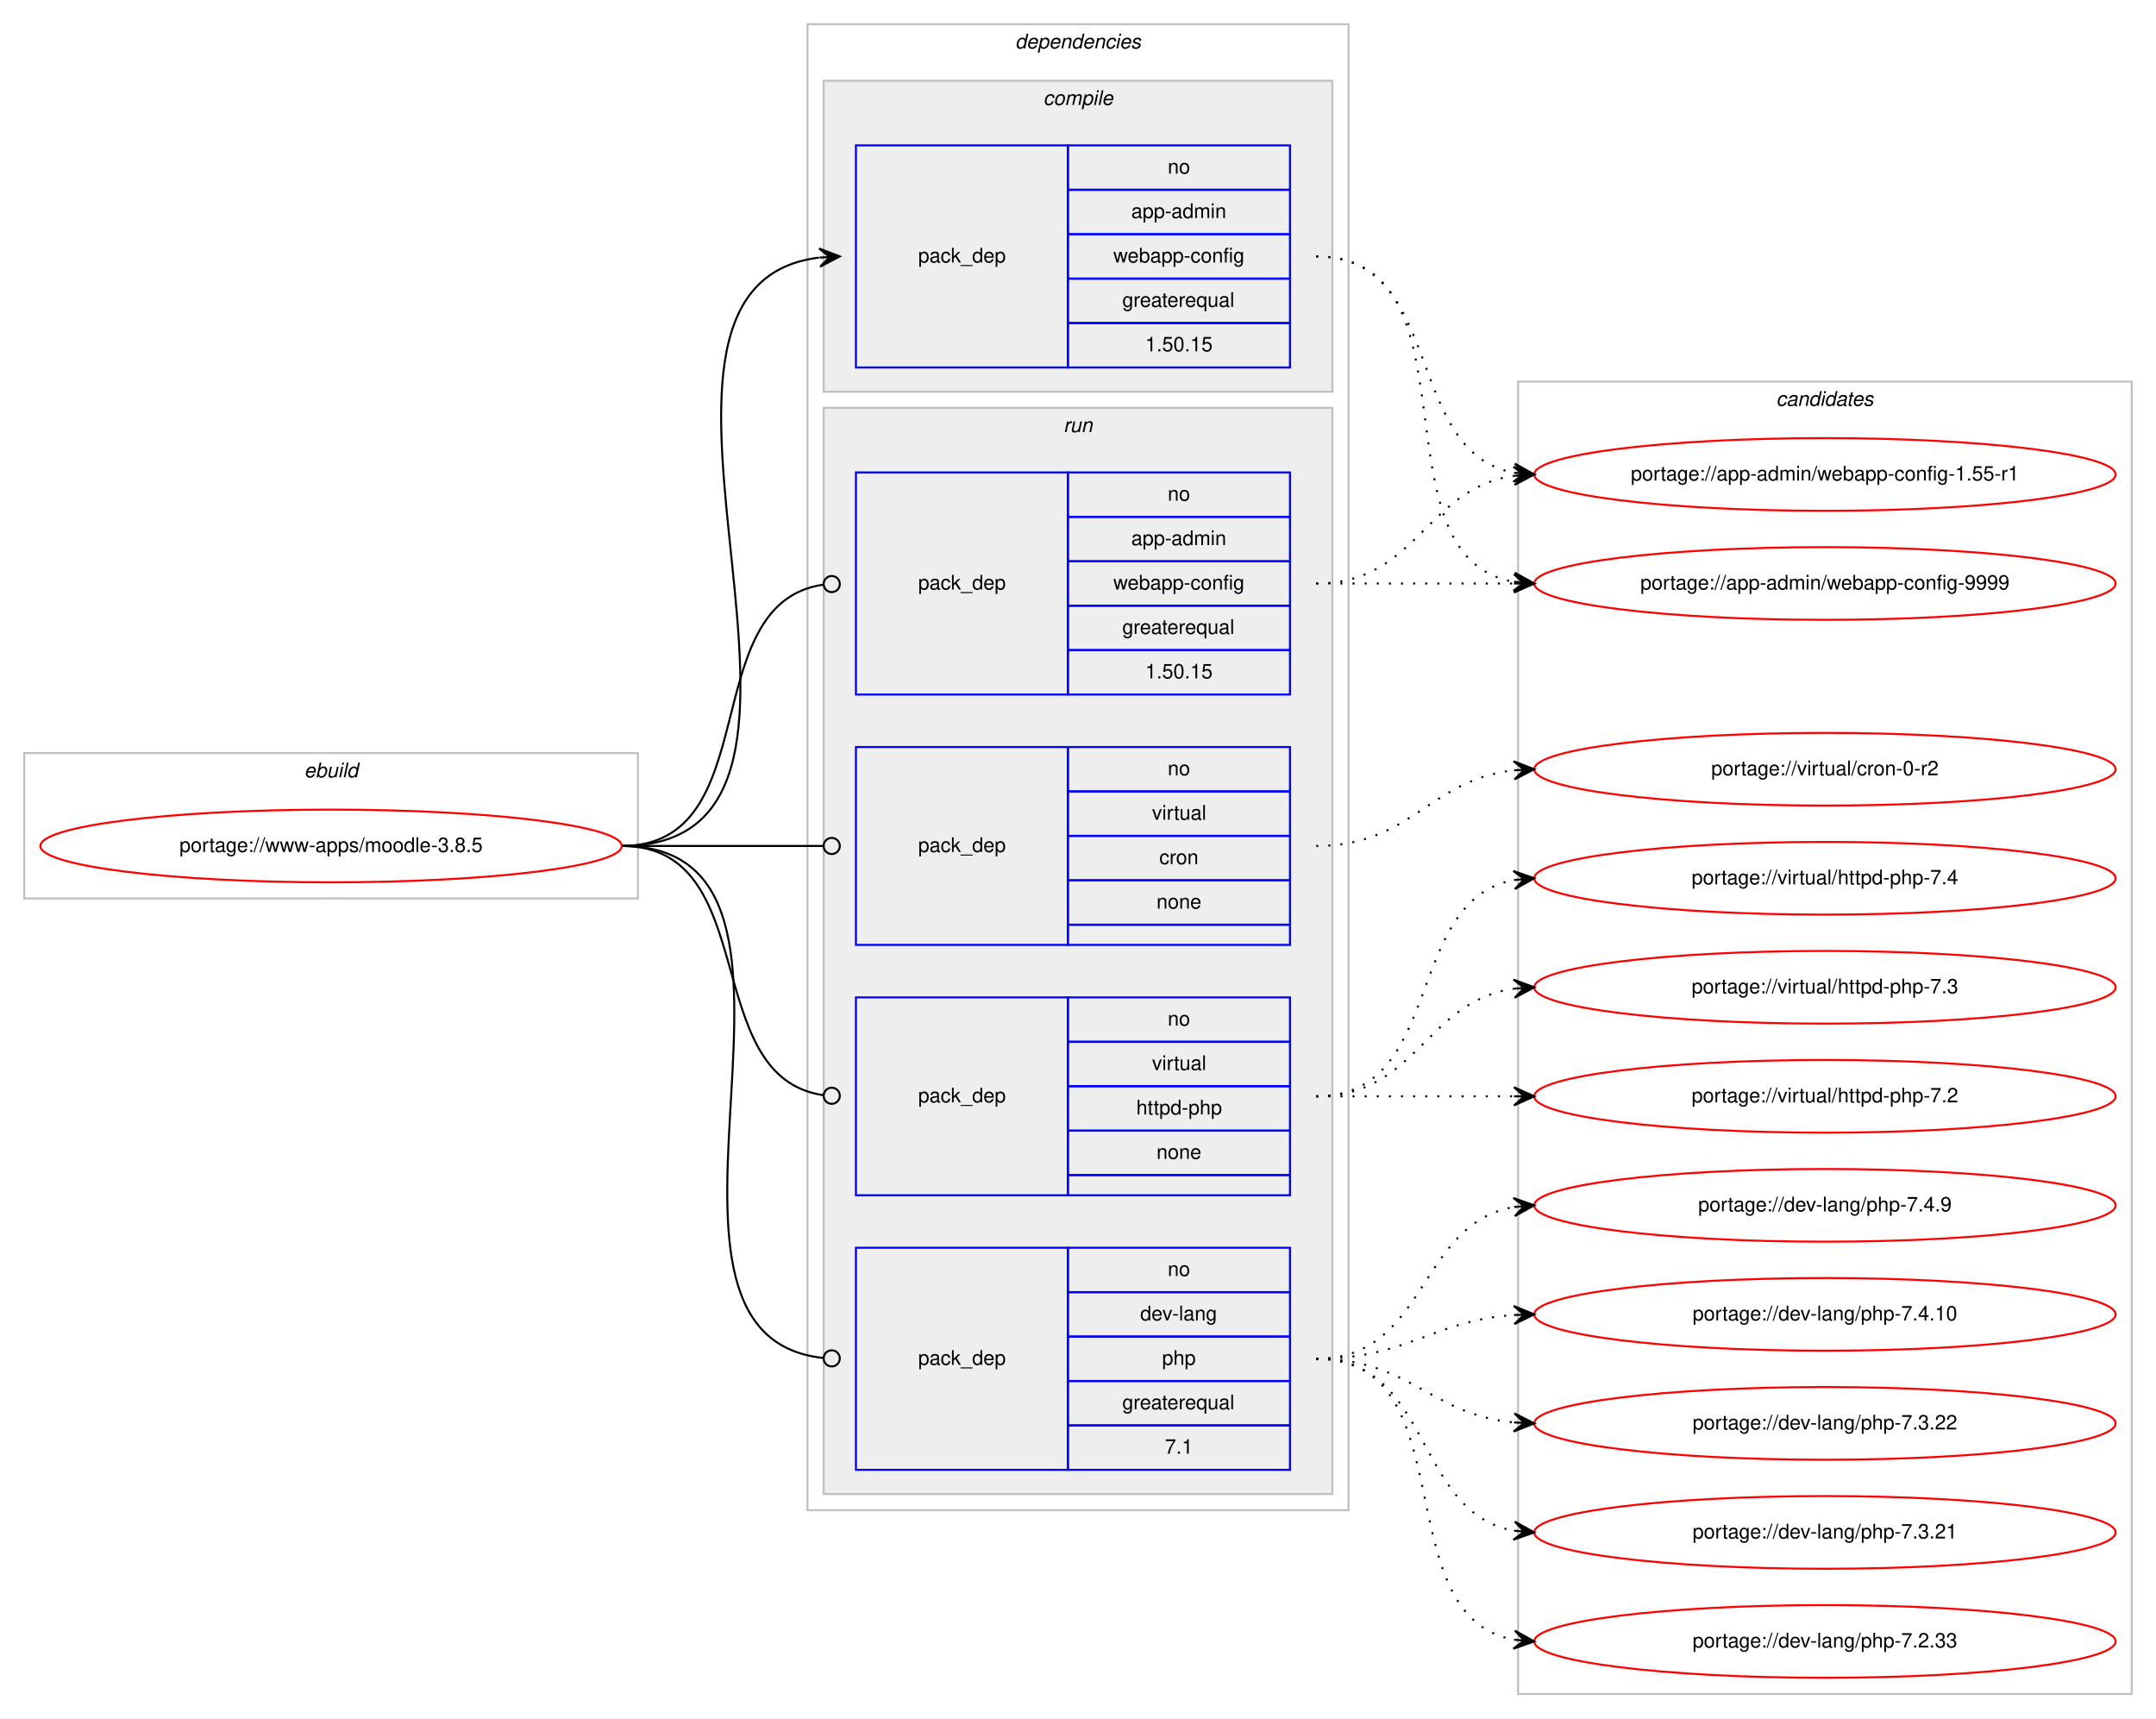
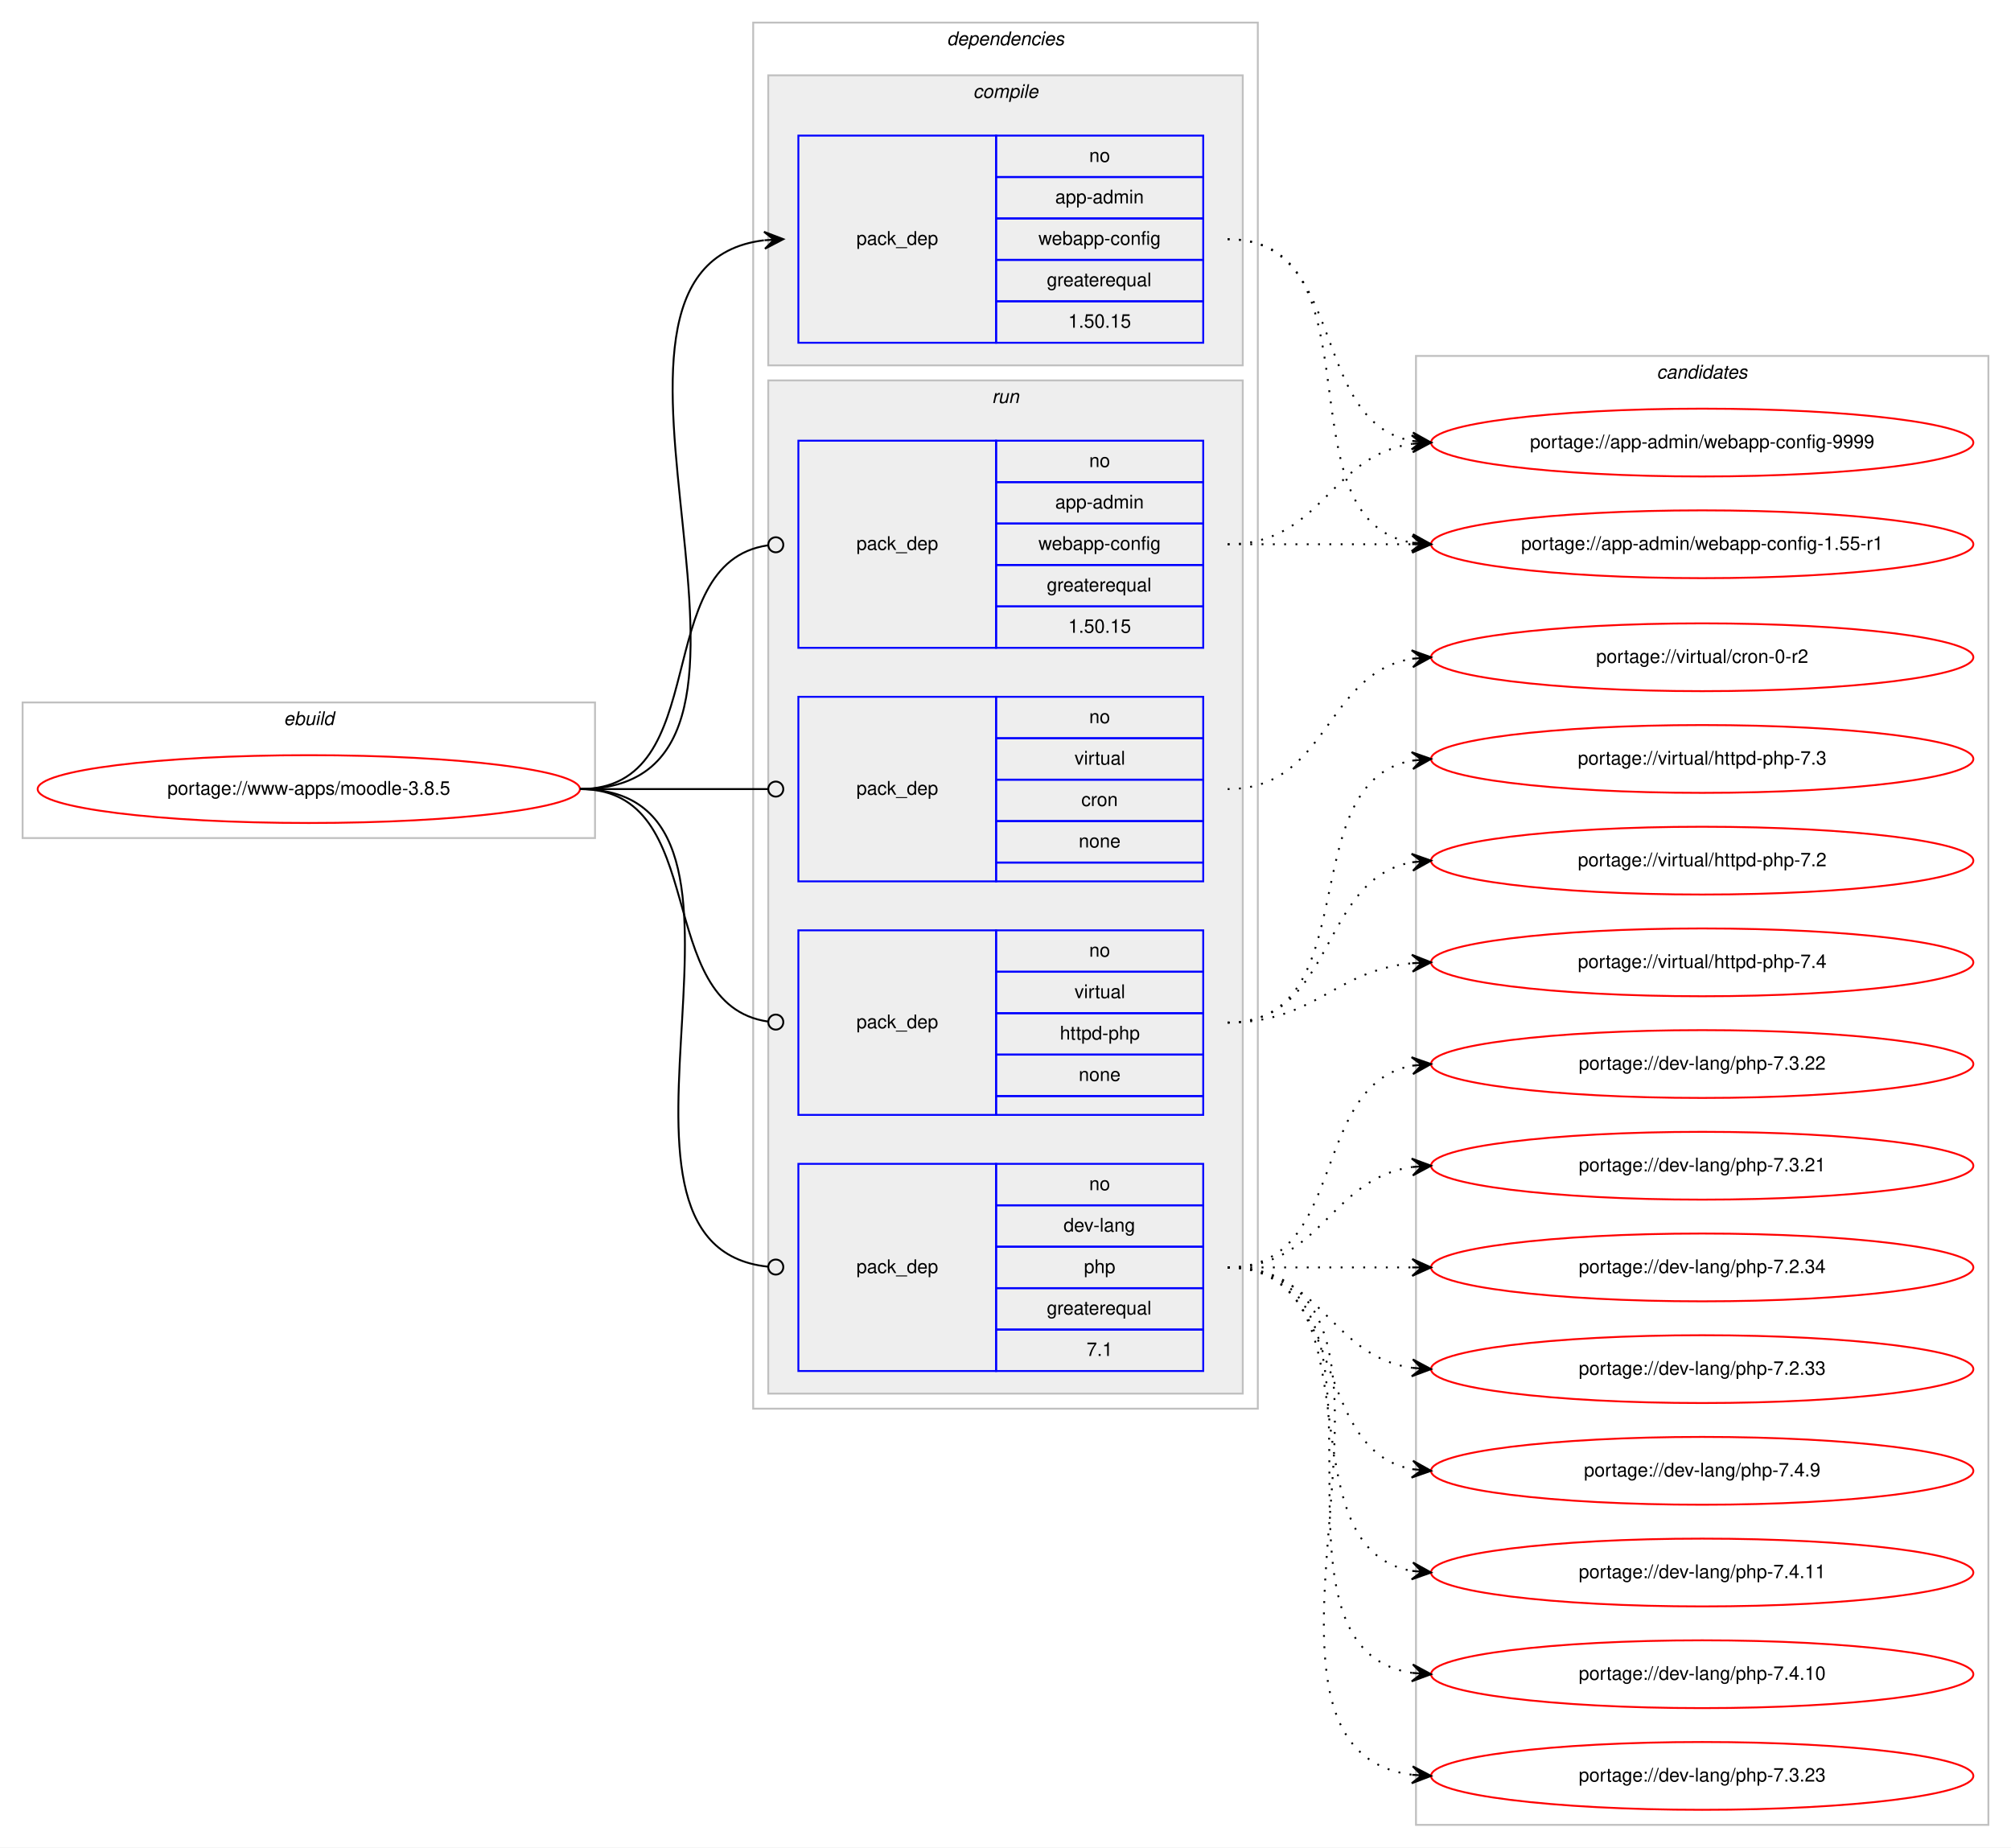
- <svg xmlns="http://www.w3.org/2000/svg" xmlns:xlink="http://www.w3.org/1999/xlink" width="1068pt" height="851pt" viewBox="0.00 0.00 1068.00 851.00">
-   <g id="graph0" class="graph" transform="scale(1 1) rotate(0) translate(4 847)">
-     <polygon fill="#ffffff" stroke="transparent" points="-4,4 -4,-847 1064,-847 1064,4 -4,4" />
+ <svg xmlns="http://www.w3.org/2000/svg" xmlns:xlink="http://www.w3.org/1999/xlink" width="1068pt" height="981pt" viewBox="0.00 0.00 1068.00 981.00">
+   <g id="graph0" class="graph" transform="scale(1 1) rotate(0) translate(4 977)">
+     <polygon fill="#ffffff" stroke="transparent" points="-4,4 -4,-977 1064,-977 1064,4 -4,4" />
    <g id="clust1" class="cluster">
-       <polygon fill="none" stroke="#c0c0c0" points="8,-402 8,-474 312,-474 312,-402 8,-402" />
-       <text text-anchor="start" x="146.663" y="-462" font-family="Helvetica,sans-Serif" font-style="italic" font-size="10.00" fill="#000000">ebuild</text>
+       <polygon fill="none" stroke="#c0c0c0" points="8,-532 8,-604 312,-604 312,-532 8,-532" />
+       <text text-anchor="start" x="146.663" y="-592" font-family="Helvetica,sans-Serif" font-style="italic" font-size="10.00" fill="#000000">ebuild</text>
    </g>
    <g id="clust2" class="cluster">
-       <polygon fill="none" stroke="#c0c0c0" points="396,-99 396,-835 664,-835 664,-99 396,-99" />
-       <text text-anchor="start" x="498.875" y="-823" font-family="Helvetica,sans-Serif" font-style="italic" font-size="10.00" fill="#000000">dependencies</text>
+       <polygon fill="none" stroke="#c0c0c0" points="396,-229 396,-965 664,-965 664,-229 396,-229" />
+       <text text-anchor="start" x="498.875" y="-953" font-family="Helvetica,sans-Serif" font-style="italic" font-size="10.00" fill="#000000">dependencies</text>
    </g>
    <g id="clust3" class="cluster">
-       <polygon fill="#eeeeee" stroke="#c0c0c0" points="404,-653 404,-807 656,-807 656,-653 404,-653" />
-       <text text-anchor="start" x="512.778" y="-795" font-family="Helvetica,sans-Serif" font-style="italic" font-size="10.00" fill="#000000">compile</text>
+       <polygon fill="#eeeeee" stroke="#c0c0c0" points="404,-783 404,-937 656,-937 656,-783 404,-783" />
+       <text text-anchor="start" x="512.778" y="-925" font-family="Helvetica,sans-Serif" font-style="italic" font-size="10.00" fill="#000000">compile</text>
    </g>
    <g id="clust6" class="cluster">
-       <polygon fill="#eeeeee" stroke="#c0c0c0" points="404,-107 404,-645 656,-645 656,-107 404,-107" />
-       <text text-anchor="start" x="522.777" y="-633" font-family="Helvetica,sans-Serif" font-style="italic" font-size="10.00" fill="#000000">run</text>
+       <polygon fill="#eeeeee" stroke="#c0c0c0" points="404,-237 404,-775 656,-775 656,-237 404,-237" />
+       <text text-anchor="start" x="522.777" y="-763" font-family="Helvetica,sans-Serif" font-style="italic" font-size="10.00" fill="#000000">run</text>
    </g>
    <g id="clust11" class="cluster">
-       <polygon fill="none" stroke="#c0c0c0" points="748,-8 748,-658 1052,-658 1052,-8 748,-8" />
-       <text text-anchor="start" x="875.824" y="-646" font-family="Helvetica,sans-Serif" font-style="italic" font-size="10.00" fill="#000000">candidates</text>
+       <polygon fill="none" stroke="#c0c0c0" points="748,-8 748,-788 1052,-788 1052,-8 748,-8" />
+       <text text-anchor="start" x="875.824" y="-776" font-family="Helvetica,sans-Serif" font-style="italic" font-size="10.00" fill="#000000">candidates</text>
    </g>
    <g id="node1" class="node">
      <g id="a_node1">
        <a xlink:href="../www-apps/moodle-3.8.5.svg" xlink:title="portage://www-apps/moodle-3.8.5">
-           <ellipse fill="none" stroke="#ff0000" cx="160" cy="-428" rx="144" ry="18" />
-           <text text-anchor="middle" x="160" y="-425" font-family="Helvetica,sans-Serif" font-size="10.00" fill="#000000">portage://www-apps/moodle-3.8.5</text>
+           <ellipse fill="none" stroke="#ff0000" cx="160" cy="-558" rx="144" ry="18" />
+           <text text-anchor="middle" x="160" y="-555" font-family="Helvetica,sans-Serif" font-size="10.00" fill="#000000">portage://www-apps/moodle-3.8.5</text>
        </a>
      </g>
    </g>
    <g id="node2" class="node">
-       <polygon fill="none" stroke="#0000ff" points="420,-665 420,-775 525,-775 525,-665 420,-665" />
-       <text text-anchor="start" x="450.823" y="-717" font-family="Helvetica,sans-Serif" font-size="10.00" fill="#000000">pack_dep</text>
-       <polygon fill="none" stroke="#0000ff" points="525,-753 525,-775 635,-775 635,-753 525,-753" />
-       <text text-anchor="start" x="574.441" y="-761" font-family="Helvetica,sans-Serif" font-size="10.00" fill="#000000">no</text>
-       <polygon fill="none" stroke="#0000ff" points="525,-731 525,-753 635,-753 635,-731 525,-731" />
-       <text text-anchor="start" x="556.385" y="-739" font-family="Helvetica,sans-Serif" font-size="10.00" fill="#000000">app-admin</text>
-       <polygon fill="none" stroke="#0000ff" points="525,-709 525,-731 635,-731 635,-709 525,-709" />
-       <text text-anchor="start" x="547.491" y="-717" font-family="Helvetica,sans-Serif" font-size="10.00" fill="#000000">webapp-config</text>
-       <polygon fill="none" stroke="#0000ff" points="525,-687 525,-709 635,-709 635,-687 525,-687" />
-       <text text-anchor="start" x="551.936" y="-695" font-family="Helvetica,sans-Serif" font-size="10.00" fill="#000000">greaterequal</text>
-       <polygon fill="none" stroke="#0000ff" points="525,-665 525,-687 635,-687 635,-665 525,-665" />
-       <text text-anchor="start" x="563.323" y="-673" font-family="Helvetica,sans-Serif" font-size="10.00" fill="#000000">1.50.15</text>
+       <polygon fill="none" stroke="#0000ff" points="420,-795 420,-905 525,-905 525,-795 420,-795" />
+       <text text-anchor="start" x="450.823" y="-847" font-family="Helvetica,sans-Serif" font-size="10.00" fill="#000000">pack_dep</text>
+       <polygon fill="none" stroke="#0000ff" points="525,-883 525,-905 635,-905 635,-883 525,-883" />
+       <text text-anchor="start" x="574.441" y="-891" font-family="Helvetica,sans-Serif" font-size="10.00" fill="#000000">no</text>
+       <polygon fill="none" stroke="#0000ff" points="525,-861 525,-883 635,-883 635,-861 525,-861" />
+       <text text-anchor="start" x="556.385" y="-869" font-family="Helvetica,sans-Serif" font-size="10.00" fill="#000000">app-admin</text>
+       <polygon fill="none" stroke="#0000ff" points="525,-839 525,-861 635,-861 635,-839 525,-839" />
+       <text text-anchor="start" x="547.491" y="-847" font-family="Helvetica,sans-Serif" font-size="10.00" fill="#000000">webapp-config</text>
+       <polygon fill="none" stroke="#0000ff" points="525,-817 525,-839 635,-839 635,-817 525,-817" />
+       <text text-anchor="start" x="551.936" y="-825" font-family="Helvetica,sans-Serif" font-size="10.00" fill="#000000">greaterequal</text>
+       <polygon fill="none" stroke="#0000ff" points="525,-795 525,-817 635,-817 635,-795 525,-795" />
+       <text text-anchor="start" x="563.323" y="-803" font-family="Helvetica,sans-Serif" font-size="10.00" fill="#000000">1.50.15</text>
    </g>
    <g id="edge1" class="edge">
-       <path fill="none" stroke="#000000" d="M304,-428C438.722,-428 282.315,-704.805 401.684,-719.402" />
-       <polygon fill="#000000" stroke="#000000" points="412,-720 401.756,-723.913 407.008,-719.71 402.017,-719.421 402.017,-719.421 402.017,-719.421 407.008,-719.71 402.277,-714.928 412,-720 412,-720" />
+       <path fill="none" stroke="#000000" d="M304,-558C438.722,-558 282.315,-834.805 401.684,-849.402" />
+       <polygon fill="#000000" stroke="#000000" points="412,-850 401.756,-853.913 407.008,-849.71 402.017,-849.421 402.017,-849.421 402.017,-849.421 407.008,-849.71 402.277,-844.928 412,-850 412,-850" />
    </g>
    <g id="node3" class="node">
-       <polygon fill="none" stroke="#0000ff" points="420,-503 420,-613 525,-613 525,-503 420,-503" />
+       <polygon fill="none" stroke="#0000ff" points="420,-633 420,-743 525,-743 525,-633 420,-633" />
+       <text text-anchor="start" x="450.823" y="-685" font-family="Helvetica,sans-Serif" font-size="10.00" fill="#000000">pack_dep</text>
+       <polygon fill="none" stroke="#0000ff" points="525,-721 525,-743 635,-743 635,-721 525,-721" />
+       <text text-anchor="start" x="574.441" y="-729" font-family="Helvetica,sans-Serif" font-size="10.00" fill="#000000">no</text>
+       <polygon fill="none" stroke="#0000ff" points="525,-699 525,-721 635,-721 635,-699 525,-699" />
+       <text text-anchor="start" x="556.385" y="-707" font-family="Helvetica,sans-Serif" font-size="10.00" fill="#000000">app-admin</text>
+       <polygon fill="none" stroke="#0000ff" points="525,-677 525,-699 635,-699 635,-677 525,-677" />
+       <text text-anchor="start" x="547.491" y="-685" font-family="Helvetica,sans-Serif" font-size="10.00" fill="#000000">webapp-config</text>
+       <polygon fill="none" stroke="#0000ff" points="525,-655 525,-677 635,-677 635,-655 525,-655" />
+       <text text-anchor="start" x="551.936" y="-663" font-family="Helvetica,sans-Serif" font-size="10.00" fill="#000000">greaterequal</text>
+       <polygon fill="none" stroke="#0000ff" points="525,-633 525,-655 635,-655 635,-633 525,-633" />
+       <text text-anchor="start" x="563.323" y="-641" font-family="Helvetica,sans-Serif" font-size="10.00" fill="#000000">1.50.15</text>
+     </g>
+     <g id="edge2" class="edge">
+       <path fill="none" stroke="#000000" d="M304,-558C376.181,-558 340.005,-678.042 403.721,-687.42" />
+       <ellipse fill="none" stroke="#000000" cx="408.01" cy="-687.721" rx="4" ry="4" />
+     </g>
+     <g id="node4" class="node">
+       <polygon fill="none" stroke="#0000ff" points="420,-249 420,-359 525,-359 525,-249 420,-249" />
+       <text text-anchor="start" x="450.823" y="-301" font-family="Helvetica,sans-Serif" font-size="10.00" fill="#000000">pack_dep</text>
+       <polygon fill="none" stroke="#0000ff" points="525,-337 525,-359 635,-359 635,-337 525,-337" />
+       <text text-anchor="start" x="574.441" y="-345" font-family="Helvetica,sans-Serif" font-size="10.00" fill="#000000">no</text>
+       <polygon fill="none" stroke="#0000ff" points="525,-315 525,-337 635,-337 635,-315 525,-315" />
+       <text text-anchor="start" x="560.828" y="-323" font-family="Helvetica,sans-Serif" font-size="10.00" fill="#000000">dev-lang</text>
+       <polygon fill="none" stroke="#0000ff" points="525,-293 525,-315 635,-315 635,-293 525,-293" />
+       <text text-anchor="start" x="571.662" y="-301" font-family="Helvetica,sans-Serif" font-size="10.00" fill="#000000">php</text>
+       <polygon fill="none" stroke="#0000ff" points="525,-271 525,-293 635,-293 635,-271 525,-271" />
+       <text text-anchor="start" x="551.936" y="-279" font-family="Helvetica,sans-Serif" font-size="10.00" fill="#000000">greaterequal</text>
+       <polygon fill="none" stroke="#0000ff" points="525,-249 525,-271 635,-271 635,-249 525,-249" />
+       <text text-anchor="start" x="573.052" y="-257" font-family="Helvetica,sans-Serif" font-size="10.00" fill="#000000">7.1</text>
+     </g>
+     <g id="edge3" class="edge">
+       <path fill="none" stroke="#000000" d="M304,-558C423.795,-558 295.625,-315.767 403.797,-304.412" />
+       <ellipse fill="none" stroke="#000000" cx="408.005" cy="-304.201" rx="4" ry="4" />
+     </g>
+     <g id="node5" class="node">
+       <polygon fill="none" stroke="#0000ff" points="420,-509 420,-607 525,-607 525,-509 420,-509" />
      <text text-anchor="start" x="450.823" y="-555" font-family="Helvetica,sans-Serif" font-size="10.00" fill="#000000">pack_dep</text>
-       <polygon fill="none" stroke="#0000ff" points="525,-591 525,-613 635,-613 635,-591 525,-591" />
-       <text text-anchor="start" x="574.441" y="-599" font-family="Helvetica,sans-Serif" font-size="10.00" fill="#000000">no</text>
-       <polygon fill="none" stroke="#0000ff" points="525,-569 525,-591 635,-591 635,-569 525,-569" />
-       <text text-anchor="start" x="556.385" y="-577" font-family="Helvetica,sans-Serif" font-size="10.00" fill="#000000">app-admin</text>
-       <polygon fill="none" stroke="#0000ff" points="525,-547 525,-569 635,-569 635,-547 525,-547" />
-       <text text-anchor="start" x="547.491" y="-555" font-family="Helvetica,sans-Serif" font-size="10.00" fill="#000000">webapp-config</text>
-       <polygon fill="none" stroke="#0000ff" points="525,-525 525,-547 635,-547 635,-525 525,-525" />
-       <text text-anchor="start" x="551.936" y="-533" font-family="Helvetica,sans-Serif" font-size="10.00" fill="#000000">greaterequal</text>
-       <polygon fill="none" stroke="#0000ff" points="525,-503 525,-525 635,-525 635,-503 525,-503" />
-       <text text-anchor="start" x="563.323" y="-511" font-family="Helvetica,sans-Serif" font-size="10.00" fill="#000000">1.50.15</text>
-     </g>
-     <g id="edge2" class="edge">
-       <path fill="none" stroke="#000000" d="M304,-428C376.181,-428 340.005,-548.042 403.721,-557.42" />
-       <ellipse fill="none" stroke="#000000" cx="408.01" cy="-557.721" rx="4" ry="4" />
-     </g>
-     <g id="node4" class="node">
-       <polygon fill="none" stroke="#0000ff" points="420,-119 420,-229 525,-229 525,-119 420,-119" />
-       <text text-anchor="start" x="450.823" y="-171" font-family="Helvetica,sans-Serif" font-size="10.00" fill="#000000">pack_dep</text>
-       <polygon fill="none" stroke="#0000ff" points="525,-207 525,-229 635,-229 635,-207 525,-207" />
-       <text text-anchor="start" x="574.441" y="-215" font-family="Helvetica,sans-Serif" font-size="10.00" fill="#000000">no</text>
-       <polygon fill="none" stroke="#0000ff" points="525,-185 525,-207 635,-207 635,-185 525,-185" />
-       <text text-anchor="start" x="560.828" y="-193" font-family="Helvetica,sans-Serif" font-size="10.00" fill="#000000">dev-lang</text>
-       <polygon fill="none" stroke="#0000ff" points="525,-163 525,-185 635,-185 635,-163 525,-163" />
-       <text text-anchor="start" x="571.662" y="-171" font-family="Helvetica,sans-Serif" font-size="10.00" fill="#000000">php</text>
-       <polygon fill="none" stroke="#0000ff" points="525,-141 525,-163 635,-163 635,-141 525,-141" />
-       <text text-anchor="start" x="551.936" y="-149" font-family="Helvetica,sans-Serif" font-size="10.00" fill="#000000">greaterequal</text>
-       <polygon fill="none" stroke="#0000ff" points="525,-119 525,-141 635,-141 635,-119 525,-119" />
-       <text text-anchor="start" x="573.052" y="-127" font-family="Helvetica,sans-Serif" font-size="10.00" fill="#000000">7.1</text>
-     </g>
-     <g id="edge3" class="edge">
-       <path fill="none" stroke="#000000" d="M304,-428C423.795,-428 295.625,-185.767 403.797,-174.412" />
-       <ellipse fill="none" stroke="#000000" cx="408.005" cy="-174.201" rx="4" ry="4" />
-     </g>
-     <g id="node5" class="node">
-       <polygon fill="none" stroke="#0000ff" points="420,-379 420,-477 525,-477 525,-379 420,-379" />
-       <text text-anchor="start" x="450.823" y="-425" font-family="Helvetica,sans-Serif" font-size="10.00" fill="#000000">pack_dep</text>
-       <polygon fill="none" stroke="#0000ff" points="525,-455 525,-477 635,-477 635,-455 525,-455" />
-       <text text-anchor="start" x="574.441" y="-463" font-family="Helvetica,sans-Serif" font-size="10.00" fill="#000000">no</text>
-       <polygon fill="none" stroke="#0000ff" points="525,-433 525,-455 635,-455 635,-433 525,-433" />
-       <text text-anchor="start" x="566.668" y="-441" font-family="Helvetica,sans-Serif" font-size="10.00" fill="#000000">virtual</text>
-       <polygon fill="none" stroke="#0000ff" points="525,-411 525,-433 635,-433 635,-411 525,-411" />
-       <text text-anchor="start" x="570.277" y="-419" font-family="Helvetica,sans-Serif" font-size="10.00" fill="#000000">cron</text>
-       <polygon fill="none" stroke="#0000ff" points="525,-389 525,-411 635,-411 635,-389 525,-389" />
-       <text text-anchor="start" x="568.882" y="-397" font-family="Helvetica,sans-Serif" font-size="10.00" fill="#000000">none</text>
-       <polygon fill="none" stroke="#0000ff" points="525,-379 525,-389 635,-389 635,-379 525,-379" />
+       <polygon fill="none" stroke="#0000ff" points="525,-585 525,-607 635,-607 635,-585 525,-585" />
+       <text text-anchor="start" x="574.441" y="-593" font-family="Helvetica,sans-Serif" font-size="10.00" fill="#000000">no</text>
+       <polygon fill="none" stroke="#0000ff" points="525,-563 525,-585 635,-585 635,-563 525,-563" />
+       <text text-anchor="start" x="566.668" y="-571" font-family="Helvetica,sans-Serif" font-size="10.00" fill="#000000">virtual</text>
+       <polygon fill="none" stroke="#0000ff" points="525,-541 525,-563 635,-563 635,-541 525,-541" />
+       <text text-anchor="start" x="570.277" y="-549" font-family="Helvetica,sans-Serif" font-size="10.00" fill="#000000">cron</text>
+       <polygon fill="none" stroke="#0000ff" points="525,-519 525,-541 635,-541 635,-519 525,-519" />
+       <text text-anchor="start" x="568.882" y="-527" font-family="Helvetica,sans-Serif" font-size="10.00" fill="#000000">none</text>
+       <polygon fill="none" stroke="#0000ff" points="525,-509 525,-519 635,-519 635,-509 525,-509" />
    </g>
    <g id="edge4" class="edge">
-       <path fill="none" stroke="#000000" d="M304,-428C349.188,-428 362.47,-428 403.919,-428" />
-       <ellipse fill="none" stroke="#000000" cx="408" cy="-428" rx="4" ry="4" />
+       <path fill="none" stroke="#000000" d="M304,-558C349.188,-558 362.47,-558 403.919,-558" />
+       <ellipse fill="none" stroke="#000000" cx="408" cy="-558" rx="4" ry="4" />
    </g>
    <g id="node6" class="node">
-       <polygon fill="none" stroke="#0000ff" points="420,-255 420,-353 525,-353 525,-255 420,-255" />
-       <text text-anchor="start" x="450.823" y="-301" font-family="Helvetica,sans-Serif" font-size="10.00" fill="#000000">pack_dep</text>
-       <polygon fill="none" stroke="#0000ff" points="525,-331 525,-353 635,-353 635,-331 525,-331" />
-       <text text-anchor="start" x="574.441" y="-339" font-family="Helvetica,sans-Serif" font-size="10.00" fill="#000000">no</text>
-       <polygon fill="none" stroke="#0000ff" points="525,-309 525,-331 635,-331 635,-309 525,-309" />
-       <text text-anchor="start" x="566.668" y="-317" font-family="Helvetica,sans-Serif" font-size="10.00" fill="#000000">virtual</text>
-       <polygon fill="none" stroke="#0000ff" points="525,-287 525,-309 635,-309 635,-287 525,-287" />
-       <text text-anchor="start" x="558.88" y="-295" font-family="Helvetica,sans-Serif" font-size="10.00" fill="#000000">httpd-php</text>
-       <polygon fill="none" stroke="#0000ff" points="525,-265 525,-287 635,-287 635,-265 525,-265" />
-       <text text-anchor="start" x="568.882" y="-273" font-family="Helvetica,sans-Serif" font-size="10.00" fill="#000000">none</text>
-       <polygon fill="none" stroke="#0000ff" points="525,-255 525,-265 635,-265 635,-255 525,-255" />
+       <polygon fill="none" stroke="#0000ff" points="420,-385 420,-483 525,-483 525,-385 420,-385" />
+       <text text-anchor="start" x="450.823" y="-431" font-family="Helvetica,sans-Serif" font-size="10.00" fill="#000000">pack_dep</text>
+       <polygon fill="none" stroke="#0000ff" points="525,-461 525,-483 635,-483 635,-461 525,-461" />
+       <text text-anchor="start" x="574.441" y="-469" font-family="Helvetica,sans-Serif" font-size="10.00" fill="#000000">no</text>
+       <polygon fill="none" stroke="#0000ff" points="525,-439 525,-461 635,-461 635,-439 525,-439" />
+       <text text-anchor="start" x="566.668" y="-447" font-family="Helvetica,sans-Serif" font-size="10.00" fill="#000000">virtual</text>
+       <polygon fill="none" stroke="#0000ff" points="525,-417 525,-439 635,-439 635,-417 525,-417" />
+       <text text-anchor="start" x="558.88" y="-425" font-family="Helvetica,sans-Serif" font-size="10.00" fill="#000000">httpd-php</text>
+       <polygon fill="none" stroke="#0000ff" points="525,-395 525,-417 635,-417 635,-395 525,-395" />
+       <text text-anchor="start" x="568.882" y="-403" font-family="Helvetica,sans-Serif" font-size="10.00" fill="#000000">none</text>
+       <polygon fill="none" stroke="#0000ff" points="525,-385 525,-395 635,-395 635,-385 525,-385" />
    </g>
    <g id="edge5" class="edge">
-       <path fill="none" stroke="#000000" d="M304,-428C374.229,-428 341.728,-313.498 403.932,-304.553" />
-       <ellipse fill="none" stroke="#000000" cx="408.009" cy="-304.274" rx="4" ry="4" />
+       <path fill="none" stroke="#000000" d="M304,-558C374.229,-558 341.728,-443.498 403.932,-434.553" />
+       <ellipse fill="none" stroke="#000000" cx="408.009" cy="-434.274" rx="4" ry="4" />
    </g>
    <g id="node7" class="node">
      <g id="a_node7">
        <a xlink:href="../app-admin/webapp-config-9999.svg" xlink:title="portage://app-admin/webapp-config-9999">
-           <ellipse fill="none" stroke="#ff0000" cx="900" cy="-558" rx="144" ry="18" />
-           <text text-anchor="middle" x="900" y="-555" font-family="Helvetica,sans-Serif" font-size="10.00" fill="#000000">portage://app-admin/webapp-config-9999</text>
+           <ellipse fill="none" stroke="#ff0000" cx="900" cy="-742" rx="144" ry="18" />
+           <text text-anchor="middle" x="900" y="-739" font-family="Helvetica,sans-Serif" font-size="10.00" fill="#000000">portage://app-admin/webapp-config-9999</text>
        </a>
      </g>
    </g>
    <g id="edge6" class="edge">
-       <path fill="none" stroke="#000000" stroke-dasharray="1,5" d="M648,-720C730.815,-720 674.779,-571.623 745.661,-558.872" />
-       <polygon fill="#000000" stroke="#000000" points="756,-558 746.413,-563.324 751.018,-558.42 746.035,-558.84 746.035,-558.84 746.035,-558.84 751.018,-558.42 745.657,-554.356 756,-558 756,-558" />
+       <path fill="none" stroke="#000000" stroke-dasharray="1,5" d="M648,-850C712.303,-850 690.78,-753.09 746.031,-742.869" />
+       <polygon fill="#000000" stroke="#000000" points="756,-742 746.429,-747.352 751.019,-742.434 746.038,-742.869 746.038,-742.869 746.038,-742.869 751.019,-742.434 745.647,-738.386 756,-742 756,-742" />
    </g>
    <g id="node8" class="node">
      <g id="a_node8">
        <a xlink:href="../app-admin/webapp-config-1.55-r1.svg" xlink:title="portage://app-admin/webapp-config-1.55-r1">
-           <ellipse fill="none" stroke="#ff0000" cx="900" cy="-612" rx="144" ry="18" />
-           <text text-anchor="middle" x="900" y="-609" font-family="Helvetica,sans-Serif" font-size="10.00" fill="#000000">portage://app-admin/webapp-config-1.55-r1</text>
+           <ellipse fill="none" stroke="#ff0000" cx="900" cy="-688" rx="144" ry="18" />
+           <text text-anchor="middle" x="900" y="-685" font-family="Helvetica,sans-Serif" font-size="10.00" fill="#000000">portage://app-admin/webapp-config-1.55-r1</text>
        </a>
      </g>
    </g>
    <g id="edge7" class="edge">
-       <path fill="none" stroke="#000000" stroke-dasharray="1,5" d="M648,-720C712.303,-720 690.78,-623.09 746.031,-612.869" />
-       <polygon fill="#000000" stroke="#000000" points="756,-612 746.429,-617.352 751.019,-612.434 746.038,-612.869 746.038,-612.869 746.038,-612.869 751.019,-612.434 745.647,-608.386 756,-612 756,-612" />
+       <path fill="none" stroke="#000000" stroke-dasharray="1,5" d="M648,-850C730.815,-850 674.779,-701.623 745.661,-688.872" />
+       <polygon fill="#000000" stroke="#000000" points="756,-688 746.413,-693.324 751.018,-688.42 746.035,-688.84 746.035,-688.84 746.035,-688.84 751.018,-688.42 745.657,-684.356 756,-688 756,-688" />
    </g>
    <g id="edge8" class="edge">
-       <path fill="none" stroke="#000000" stroke-dasharray="1,5" d="M648,-558C692.438,-558 706.02,-558 745.878,-558" />
-       <polygon fill="#000000" stroke="#000000" points="756,-558 746,-562.5 751,-558 746,-558 746,-558 746,-558 751,-558 746,-553.5 756,-558 756,-558" />
+       <path fill="none" stroke="#000000" stroke-dasharray="1,5" d="M648,-688C698.102,-688 702.012,-735.066 745.979,-741.317" />
+       <polygon fill="#000000" stroke="#000000" points="756,-742 745.717,-745.81 751.012,-741.66 746.023,-741.32 746.023,-741.32 746.023,-741.32 751.012,-741.66 746.329,-736.831 756,-742 756,-742" />
    </g>
    <g id="edge9" class="edge">
-       <path fill="none" stroke="#000000" stroke-dasharray="1,5" d="M648,-558C698.102,-558 702.012,-605.066 745.979,-611.317" />
-       <polygon fill="#000000" stroke="#000000" points="756,-612 745.717,-615.81 751.012,-611.66 746.023,-611.32 746.023,-611.32 746.023,-611.32 751.012,-611.66 746.329,-606.831 756,-612 756,-612" />
+       <path fill="none" stroke="#000000" stroke-dasharray="1,5" d="M648,-688C692.438,-688 706.02,-688 745.878,-688" />
+       <polygon fill="#000000" stroke="#000000" points="756,-688 746,-692.5 751,-688 746,-688 746,-688 746,-688 751,-688 746,-683.5 756,-688 756,-688" />
    </g>
    <g id="node9" class="node">
      <g id="a_node9">
        <a xlink:href="../dev-lang/php-7.4.9.svg" xlink:title="portage://dev-lang/php-7.4.9">
-           <ellipse fill="none" stroke="#ff0000" cx="900" cy="-250" rx="144" ry="18" />
-           <text text-anchor="middle" x="900" y="-247" font-family="Helvetica,sans-Serif" font-size="10.00" fill="#000000">portage://dev-lang/php-7.4.9</text>
+           <ellipse fill="none" stroke="#ff0000" cx="900" cy="-196" rx="144" ry="18" />
+           <text text-anchor="middle" x="900" y="-193" font-family="Helvetica,sans-Serif" font-size="10.00" fill="#000000">portage://dev-lang/php-7.4.9</text>
        </a>
      </g>
    </g>
    <g id="edge10" class="edge">
-       <path fill="none" stroke="#000000" stroke-dasharray="1,5" d="M648,-174C703.025,-174 698.214,-240.797 745.76,-249.147" />
-       <polygon fill="#000000" stroke="#000000" points="756,-250 745.661,-253.654 751.017,-249.585 746.035,-249.169 746.035,-249.169 746.035,-249.169 751.017,-249.585 746.408,-244.685 756,-250 756,-250" />
+       <path fill="none" stroke="#000000" stroke-dasharray="1,5" d="M648,-304C712.303,-304 690.78,-207.09 746.031,-196.869" />
+       <polygon fill="#000000" stroke="#000000" points="756,-196 746.429,-201.352 751.019,-196.434 746.038,-196.869 746.038,-196.869 746.038,-196.869 751.019,-196.434 745.647,-192.386 756,-196 756,-196" />
    </g>
    <g id="node10" class="node">
      <g id="a_node10">
-         <a xlink:href="../dev-lang/php-7.4.10.svg" xlink:title="portage://dev-lang/php-7.4.10">
-           <ellipse fill="none" stroke="#ff0000" cx="900" cy="-196" rx="144" ry="18" />
-           <text text-anchor="middle" x="900" y="-193" font-family="Helvetica,sans-Serif" font-size="10.00" fill="#000000">portage://dev-lang/php-7.4.10</text>
+         <a xlink:href="../dev-lang/php-7.4.11.svg" xlink:title="portage://dev-lang/php-7.4.11">
+           <ellipse fill="none" stroke="#ff0000" cx="900" cy="-142" rx="144" ry="18" />
+           <text text-anchor="middle" x="900" y="-139" font-family="Helvetica,sans-Serif" font-size="10.00" fill="#000000">portage://dev-lang/php-7.4.11</text>
        </a>
      </g>
    </g>
    <g id="edge11" class="edge">
-       <path fill="none" stroke="#000000" stroke-dasharray="1,5" d="M648,-174C693.446,-174 705.361,-192.935 745.961,-195.672" />
-       <polygon fill="#000000" stroke="#000000" points="756,-196 745.858,-200.171 751.003,-195.837 746.005,-195.673 746.005,-195.673 746.005,-195.673 751.003,-195.837 746.152,-191.176 756,-196 756,-196" />
+       <path fill="none" stroke="#000000" stroke-dasharray="1,5" d="M648,-304C730.815,-304 674.779,-155.623 745.661,-142.872" />
+       <polygon fill="#000000" stroke="#000000" points="756,-142 746.413,-147.324 751.018,-142.42 746.035,-142.84 746.035,-142.84 746.035,-142.84 751.018,-142.42 745.657,-138.356 756,-142 756,-142" />
    </g>
    <g id="node11" class="node">
      <g id="a_node11">
-         <a xlink:href="../dev-lang/php-7.3.22.svg" xlink:title="portage://dev-lang/php-7.3.22">
-           <ellipse fill="none" stroke="#ff0000" cx="900" cy="-142" rx="144" ry="18" />
-           <text text-anchor="middle" x="900" y="-139" font-family="Helvetica,sans-Serif" font-size="10.00" fill="#000000">portage://dev-lang/php-7.3.22</text>
+         <a xlink:href="../dev-lang/php-7.4.10.svg" xlink:title="portage://dev-lang/php-7.4.10">
+           <ellipse fill="none" stroke="#ff0000" cx="900" cy="-88" rx="144" ry="18" />
+           <text text-anchor="middle" x="900" y="-85" font-family="Helvetica,sans-Serif" font-size="10.00" fill="#000000">portage://dev-lang/php-7.4.10</text>
        </a>
      </g>
    </g>
    <g id="edge12" class="edge">
-       <path fill="none" stroke="#000000" stroke-dasharray="1,5" d="M648,-174C694.445,-174 704.579,-146.458 745.776,-142.477" />
-       <polygon fill="#000000" stroke="#000000" points="756,-142 746.221,-146.961 751.005,-142.233 746.011,-142.466 746.011,-142.466 746.011,-142.466 751.005,-142.233 745.801,-137.971 756,-142 756,-142" />
+       <path fill="none" stroke="#000000" stroke-dasharray="1,5" d="M648,-304C751.768,-304 655.516,-102.106 746.001,-88.699" />
+       <polygon fill="#000000" stroke="#000000" points="756,-88 746.338,-93.186 751.012,-88.349 746.024,-88.697 746.024,-88.697 746.024,-88.697 751.012,-88.349 745.711,-84.208 756,-88 756,-88" />
    </g>
    <g id="node12" class="node">
      <g id="a_node12">
-         <a xlink:href="../dev-lang/php-7.3.21.svg" xlink:title="portage://dev-lang/php-7.3.21">
-           <ellipse fill="none" stroke="#ff0000" cx="900" cy="-88" rx="144" ry="18" />
-           <text text-anchor="middle" x="900" y="-85" font-family="Helvetica,sans-Serif" font-size="10.00" fill="#000000">portage://dev-lang/php-7.3.21</text>
+         <a xlink:href="../dev-lang/php-7.3.23.svg" xlink:title="portage://dev-lang/php-7.3.23">
+           <ellipse fill="none" stroke="#ff0000" cx="900" cy="-34" rx="144" ry="18" />
+           <text text-anchor="middle" x="900" y="-31" font-family="Helvetica,sans-Serif" font-size="10.00" fill="#000000">portage://dev-lang/php-7.3.23</text>
        </a>
      </g>
    </g>
    <g id="edge13" class="edge">
-       <path fill="none" stroke="#000000" stroke-dasharray="1,5" d="M648,-174C705.764,-174 696.105,-97.783 745.967,-88.851" />
-       <polygon fill="#000000" stroke="#000000" points="756,-88 746.416,-93.329 751.018,-88.423 746.036,-88.845 746.036,-88.845 746.036,-88.845 751.018,-88.423 745.655,-84.362 756,-88 756,-88" />
+       <path fill="none" stroke="#000000" stroke-dasharray="1,5" d="M648,-304C773.71,-304 634.777,-48.564 746.014,-34.595" />
+       <polygon fill="#000000" stroke="#000000" points="756,-34 746.285,-39.087 751.009,-34.297 746.018,-34.594 746.018,-34.594 746.018,-34.594 751.009,-34.297 745.75,-30.102 756,-34 756,-34" />
    </g>
    <g id="node13" class="node">
      <g id="a_node13">
-         <a xlink:href="../dev-lang/php-7.2.33.svg" xlink:title="portage://dev-lang/php-7.2.33">
-           <ellipse fill="none" stroke="#ff0000" cx="900" cy="-34" rx="144" ry="18" />
-           <text text-anchor="middle" x="900" y="-31" font-family="Helvetica,sans-Serif" font-size="10.00" fill="#000000">portage://dev-lang/php-7.2.33</text>
+         <a xlink:href="../dev-lang/php-7.3.22.svg" xlink:title="portage://dev-lang/php-7.3.22">
+           <ellipse fill="none" stroke="#ff0000" cx="900" cy="-412" rx="144" ry="18" />
+           <text text-anchor="middle" x="900" y="-409" font-family="Helvetica,sans-Serif" font-size="10.00" fill="#000000">portage://dev-lang/php-7.3.22</text>
        </a>
      </g>
    </g>
    <g id="edge14" class="edge">
-       <path fill="none" stroke="#000000" stroke-dasharray="1,5" d="M648,-174C722.901,-174 681.744,-46.817 745.765,-34.894" />
-       <polygon fill="#000000" stroke="#000000" points="756,-34 746.429,-39.353 751.019,-34.435 746.038,-34.87 746.038,-34.87 746.038,-34.87 751.019,-34.435 745.646,-30.387 756,-34 756,-34" />
+       <path fill="none" stroke="#000000" stroke-dasharray="1,5" d="M648,-304C712.303,-304 690.78,-400.91 746.031,-411.131" />
+       <polygon fill="#000000" stroke="#000000" points="756,-412 745.647,-415.614 751.019,-411.566 746.038,-411.131 746.038,-411.131 746.038,-411.131 751.019,-411.566 746.429,-406.648 756,-412 756,-412" />
    </g>
    <g id="node14" class="node">
      <g id="a_node14">
-         <a xlink:href="../virtual/cron-0-r2.svg" xlink:title="portage://virtual/cron-0-r2">
-           <ellipse fill="none" stroke="#ff0000" cx="900" cy="-466" rx="144" ry="18" />
-           <text text-anchor="middle" x="900" y="-463" font-family="Helvetica,sans-Serif" font-size="10.00" fill="#000000">portage://virtual/cron-0-r2</text>
+         <a xlink:href="../dev-lang/php-7.3.21.svg" xlink:title="portage://dev-lang/php-7.3.21">
+           <ellipse fill="none" stroke="#ff0000" cx="900" cy="-358" rx="144" ry="18" />
+           <text text-anchor="middle" x="900" y="-355" font-family="Helvetica,sans-Serif" font-size="10.00" fill="#000000">portage://dev-lang/php-7.3.21</text>
        </a>
      </g>
    </g>
    <g id="edge15" class="edge">
-       <path fill="none" stroke="#000000" stroke-dasharray="1,5" d="M648,-428C695.307,-428 704.019,-460.844 745.898,-465.463" />
-       <polygon fill="#000000" stroke="#000000" points="756,-466 745.775,-469.963 751.007,-465.735 746.014,-465.469 746.014,-465.469 746.014,-465.469 751.007,-465.735 746.253,-460.975 756,-466 756,-466" />
+       <path fill="none" stroke="#000000" stroke-dasharray="1,5" d="M648,-304C698.102,-304 702.012,-351.066 745.979,-357.317" />
+       <polygon fill="#000000" stroke="#000000" points="756,-358 745.717,-361.81 751.012,-357.66 746.023,-357.32 746.023,-357.32 746.023,-357.32 751.012,-357.66 746.329,-352.831 756,-358 756,-358" />
    </g>
    <g id="node15" class="node">
      <g id="a_node15">
-         <a xlink:href="../virtual/httpd-php-7.4.svg" xlink:title="portage://virtual/httpd-php-7.4">
-           <ellipse fill="none" stroke="#ff0000" cx="900" cy="-412" rx="144" ry="18" />
-           <text text-anchor="middle" x="900" y="-409" font-family="Helvetica,sans-Serif" font-size="10.00" fill="#000000">portage://virtual/httpd-php-7.4</text>
+         <a xlink:href="../dev-lang/php-7.2.34.svg" xlink:title="portage://dev-lang/php-7.2.34">
+           <ellipse fill="none" stroke="#ff0000" cx="900" cy="-304" rx="144" ry="18" />
+           <text text-anchor="middle" x="900" y="-301" font-family="Helvetica,sans-Serif" font-size="10.00" fill="#000000">portage://dev-lang/php-7.2.34</text>
        </a>
      </g>
    </g>
    <g id="edge16" class="edge">
-       <path fill="none" stroke="#000000" stroke-dasharray="1,5" d="M648,-304C712.303,-304 690.78,-400.91 746.031,-411.131" />
-       <polygon fill="#000000" stroke="#000000" points="756,-412 745.647,-415.614 751.019,-411.566 746.038,-411.131 746.038,-411.131 746.038,-411.131 751.019,-411.566 746.429,-406.648 756,-412 756,-412" />
+       <path fill="none" stroke="#000000" stroke-dasharray="1,5" d="M648,-304C692.438,-304 706.02,-304 745.878,-304" />
+       <polygon fill="#000000" stroke="#000000" points="756,-304 746,-308.5 751,-304 746,-304 746,-304 746,-304 751,-304 746,-299.5 756,-304 756,-304" />
    </g>
    <g id="node16" class="node">
      <g id="a_node16">
-         <a xlink:href="../virtual/httpd-php-7.3.svg" xlink:title="portage://virtual/httpd-php-7.3">
-           <ellipse fill="none" stroke="#ff0000" cx="900" cy="-358" rx="144" ry="18" />
-           <text text-anchor="middle" x="900" y="-355" font-family="Helvetica,sans-Serif" font-size="10.00" fill="#000000">portage://virtual/httpd-php-7.3</text>
+         <a xlink:href="../dev-lang/php-7.2.33.svg" xlink:title="portage://dev-lang/php-7.2.33">
+           <ellipse fill="none" stroke="#ff0000" cx="900" cy="-250" rx="144" ry="18" />
+           <text text-anchor="middle" x="900" y="-247" font-family="Helvetica,sans-Serif" font-size="10.00" fill="#000000">portage://dev-lang/php-7.2.33</text>
        </a>
      </g>
    </g>
    <g id="edge17" class="edge">
-       <path fill="none" stroke="#000000" stroke-dasharray="1,5" d="M648,-304C698.102,-304 702.012,-351.066 745.979,-357.317" />
-       <polygon fill="#000000" stroke="#000000" points="756,-358 745.717,-361.81 751.012,-357.66 746.023,-357.32 746.023,-357.32 746.023,-357.32 751.012,-357.66 746.329,-352.831 756,-358 756,-358" />
+       <path fill="none" stroke="#000000" stroke-dasharray="1,5" d="M648,-304C698.102,-304 702.012,-256.934 745.979,-250.683" />
+       <polygon fill="#000000" stroke="#000000" points="756,-250 746.329,-255.169 751.012,-250.34 746.023,-250.68 746.023,-250.68 746.023,-250.68 751.012,-250.34 745.717,-246.19 756,-250 756,-250" />
    </g>
    <g id="node17" class="node">
      <g id="a_node17">
+         <a xlink:href="../virtual/cron-0-r2.svg" xlink:title="portage://virtual/cron-0-r2">
+           <ellipse fill="none" stroke="#ff0000" cx="900" cy="-628" rx="144" ry="18" />
+           <text text-anchor="middle" x="900" y="-625" font-family="Helvetica,sans-Serif" font-size="10.00" fill="#000000">portage://virtual/cron-0-r2</text>
+         </a>
+       </g>
+     </g>
+     <g id="edge18" class="edge">
+       <path fill="none" stroke="#000000" stroke-dasharray="1,5" d="M648,-558C701.625,-558 699.351,-619.523 745.989,-627.214" />
+       <polygon fill="#000000" stroke="#000000" points="756,-628 745.678,-631.703 751.015,-627.609 746.031,-627.217 746.031,-627.217 746.031,-627.217 751.015,-627.609 746.383,-622.731 756,-628 756,-628" />
+     </g>
+     <g id="node18" class="node">
+       <g id="a_node18">
+         <a xlink:href="../virtual/httpd-php-7.4.svg" xlink:title="portage://virtual/httpd-php-7.4">
+           <ellipse fill="none" stroke="#ff0000" cx="900" cy="-466" rx="144" ry="18" />
+           <text text-anchor="middle" x="900" y="-463" font-family="Helvetica,sans-Serif" font-size="10.00" fill="#000000">portage://virtual/httpd-php-7.4</text>
+         </a>
+       </g>
+     </g>
+     <g id="edge19" class="edge">
+       <path fill="none" stroke="#000000" stroke-dasharray="1,5" d="M648,-434C694.445,-434 704.579,-461.542 745.776,-465.523" />
+       <polygon fill="#000000" stroke="#000000" points="756,-466 745.801,-470.029 751.005,-465.767 746.011,-465.534 746.011,-465.534 746.011,-465.534 751.005,-465.767 746.221,-461.039 756,-466 756,-466" />
+     </g>
+     <g id="node19" class="node">
+       <g id="a_node19">
+         <a xlink:href="../virtual/httpd-php-7.3.svg" xlink:title="portage://virtual/httpd-php-7.3">
+           <ellipse fill="none" stroke="#ff0000" cx="900" cy="-574" rx="144" ry="18" />
+           <text text-anchor="middle" x="900" y="-571" font-family="Helvetica,sans-Serif" font-size="10.00" fill="#000000">portage://virtual/httpd-php-7.3</text>
+         </a>
+       </g>
+     </g>
+     <g id="edge20" class="edge">
+       <path fill="none" stroke="#000000" stroke-dasharray="1,5" d="M648,-434C722.901,-434 681.744,-561.183 745.765,-573.106" />
+       <polygon fill="#000000" stroke="#000000" points="756,-574 745.646,-577.613 751.019,-573.565 746.038,-573.13 746.038,-573.13 746.038,-573.13 751.019,-573.565 746.429,-568.647 756,-574 756,-574" />
+     </g>
+     <g id="node20" class="node">
+       <g id="a_node20">
        <a xlink:href="../virtual/httpd-php-7.2.svg" xlink:title="portage://virtual/httpd-php-7.2">
-           <ellipse fill="none" stroke="#ff0000" cx="900" cy="-304" rx="144" ry="18" />
-           <text text-anchor="middle" x="900" y="-301" font-family="Helvetica,sans-Serif" font-size="10.00" fill="#000000">portage://virtual/httpd-php-7.2</text>
-         </a>
-       </g>
-     </g>
-     <g id="edge18" class="edge">
-       <path fill="none" stroke="#000000" stroke-dasharray="1,5" d="M648,-304C692.438,-304 706.02,-304 745.878,-304" />
-       <polygon fill="#000000" stroke="#000000" points="756,-304 746,-308.5 751,-304 746,-304 746,-304 746,-304 751,-304 746,-299.5 756,-304 756,-304" />
+           <ellipse fill="none" stroke="#ff0000" cx="900" cy="-520" rx="144" ry="18" />
+           <text text-anchor="middle" x="900" y="-517" font-family="Helvetica,sans-Serif" font-size="10.00" fill="#000000">portage://virtual/httpd-php-7.2</text>
+         </a>
+       </g>
+     </g>
+     <g id="edge21" class="edge">
+       <path fill="none" stroke="#000000" stroke-dasharray="1,5" d="M648,-434C705.764,-434 696.105,-510.217 745.967,-519.149" />
+       <polygon fill="#000000" stroke="#000000" points="756,-520 745.655,-523.639 751.018,-519.577 746.036,-519.155 746.036,-519.155 746.036,-519.155 751.018,-519.577 746.416,-514.671 756,-520 756,-520" />
    </g>
  </g>
</svg>
